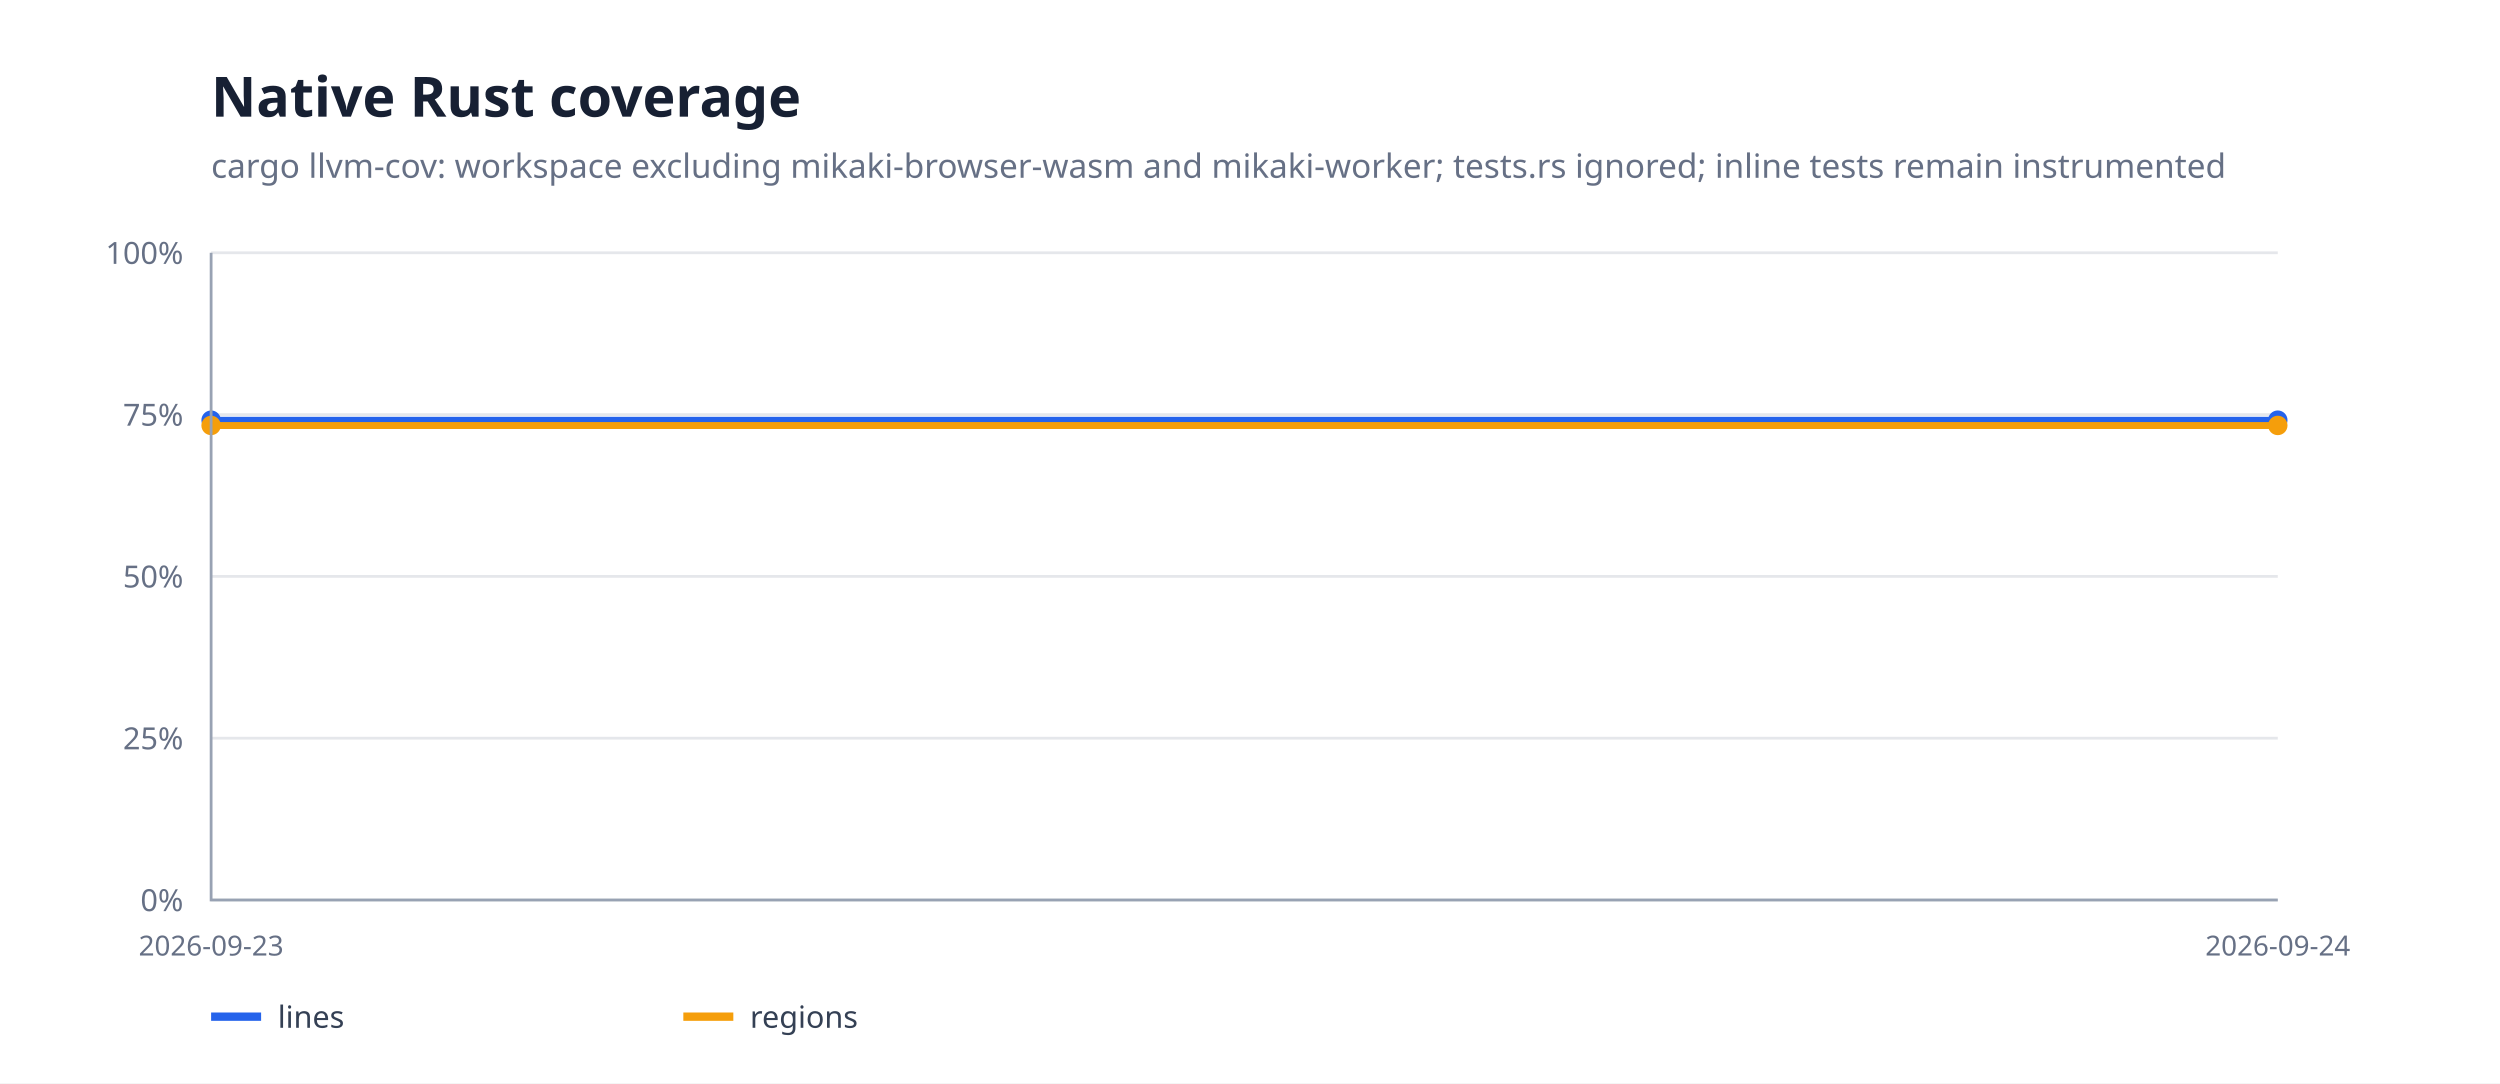
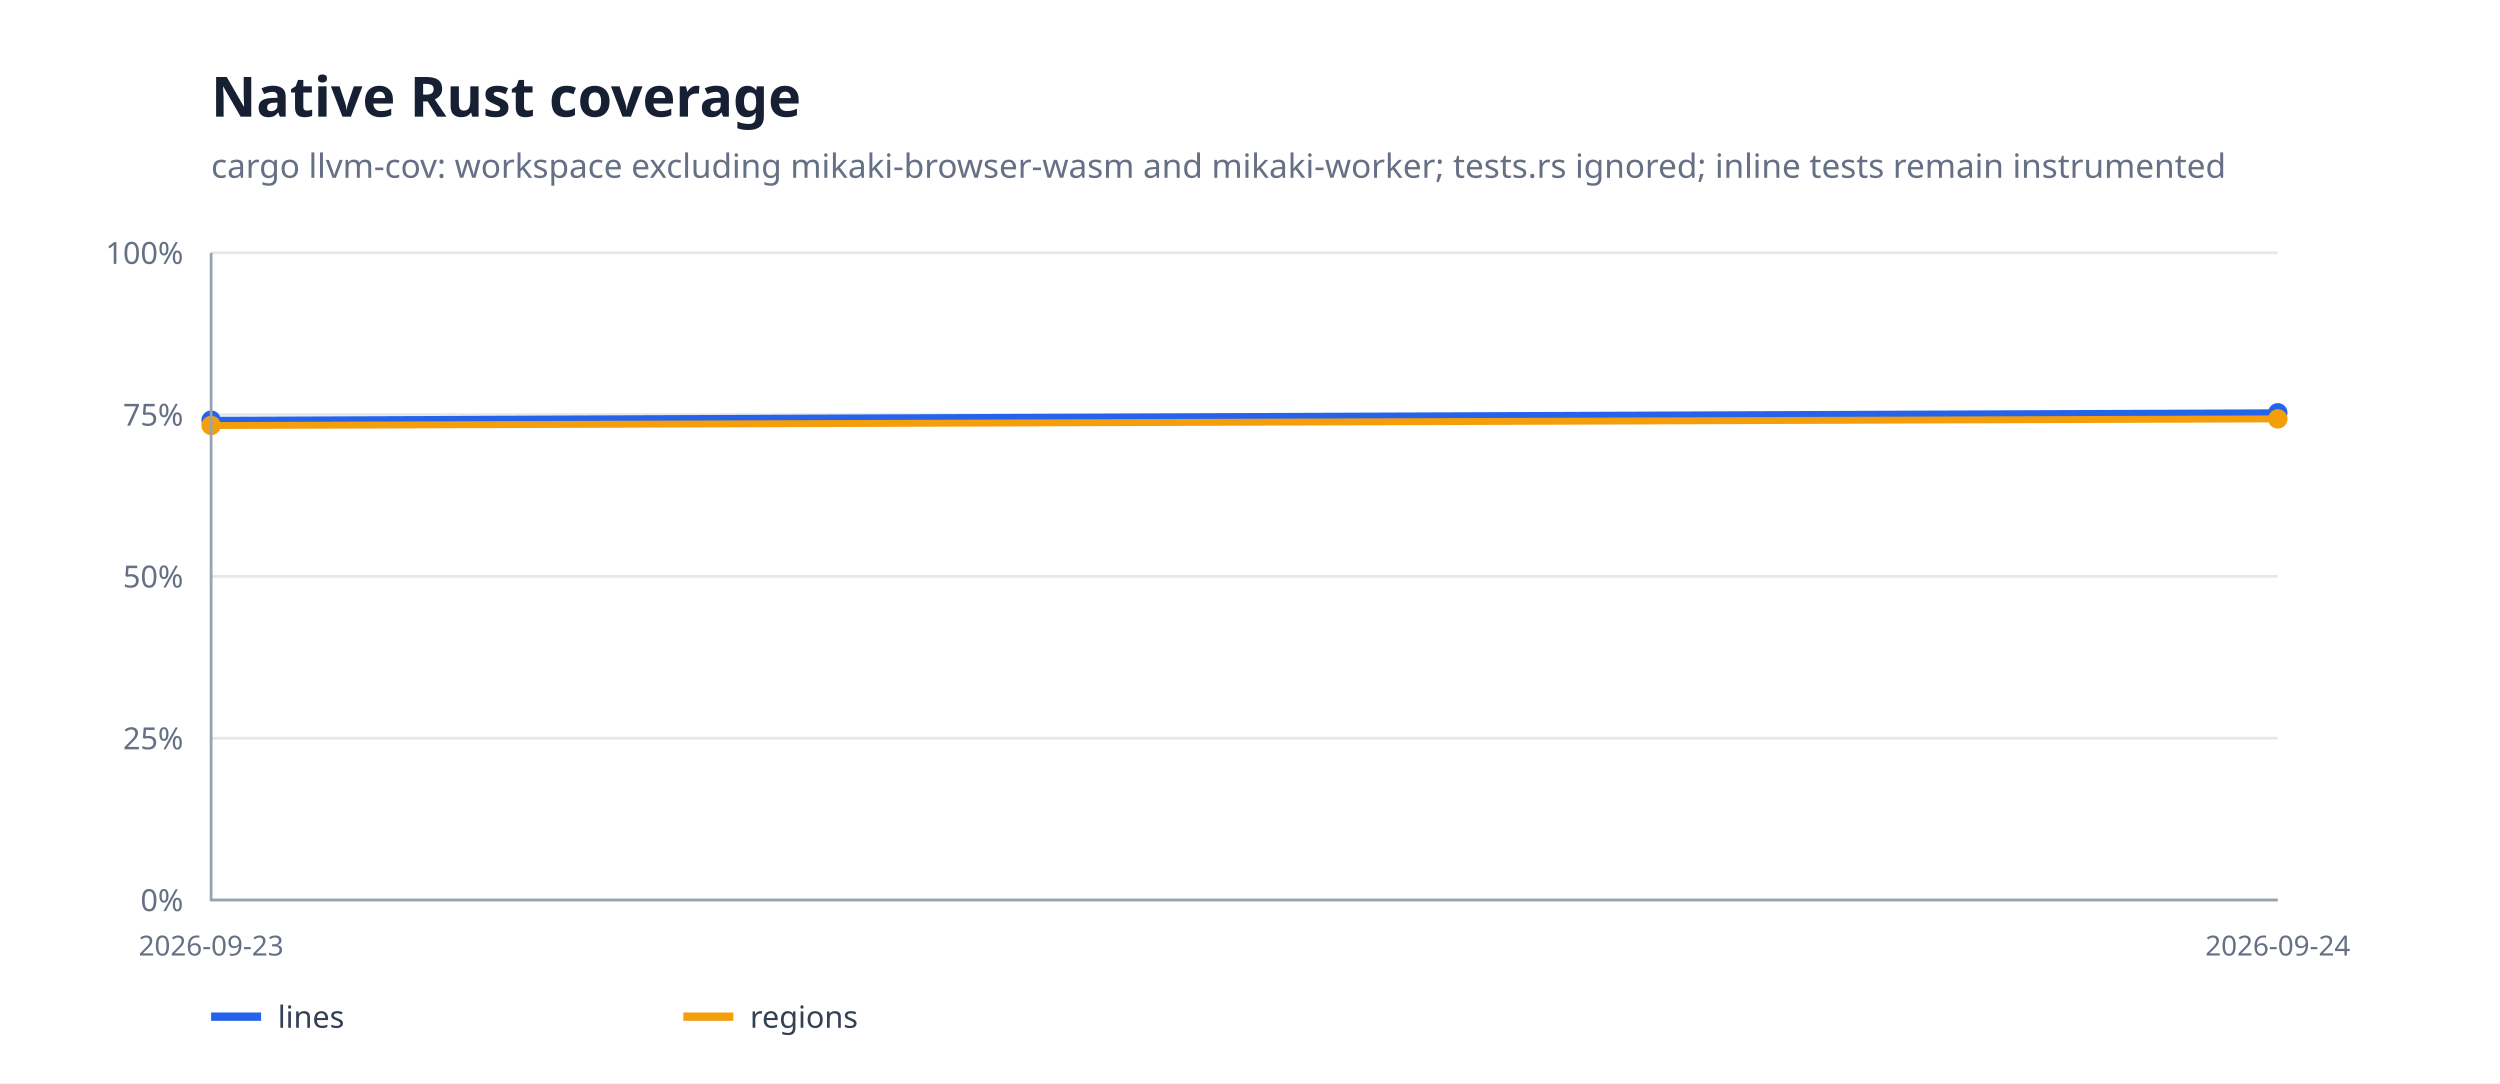
<svg xmlns="http://www.w3.org/2000/svg" width="900" height="390" viewBox="0 0 900 390">
  <rect width="100%" height="100%" fill="#fff" />
  <path d="M76 324H820" stroke="#e5e7eb" />
  <text x="66" y="328" text-anchor="end" font-family="system-ui,sans-serif" font-size="11" fill="#667085">0%</text>
  <path d="M76 265.75H820" stroke="#e5e7eb" />
  <text x="66" y="269.75" text-anchor="end" font-family="system-ui,sans-serif" font-size="11" fill="#667085">25%</text>
  <path d="M76 207.5H820" stroke="#e5e7eb" />
  <text x="66" y="211.5" text-anchor="end" font-family="system-ui,sans-serif" font-size="11" fill="#667085">50%</text>
  <path d="M76 149.25H820" stroke="#e5e7eb" />
  <text x="66" y="153.25" text-anchor="end" font-family="system-ui,sans-serif" font-size="11" fill="#667085">75%</text>
  <path d="M76 91H820" stroke="#e5e7eb" />
  <text x="66" y="95" text-anchor="end" font-family="system-ui,sans-serif" font-size="11" fill="#667085">100%</text>
-   <path d="M76.0,151.3 L820.0,151.3" fill="none" stroke="#2563eb" stroke-width="2.5" stroke-linejoin="round" stroke-linecap="round" />
+   <path d="M76.0,151.3 L820.0,148.6" fill="none" stroke="#2563eb" stroke-width="2.5" stroke-linejoin="round" stroke-linecap="round" />
  <circle cx="76" cy="151.265" r="3.5" fill="#2563eb" />
-   <circle cx="820" cy="151.265" r="3.5" fill="#2563eb" />
-   <path d="M76.0,153.2 L820.0,153.2" fill="none" stroke="#f59e0b" stroke-width="2.5" stroke-linejoin="round" stroke-linecap="round" />
+   <circle cx="820" cy="148.602" r="3.5" fill="#2563eb" />
+   <path d="M76.0,153.2 L820.0,150.8" fill="none" stroke="#f59e0b" stroke-width="2.5" stroke-linejoin="round" stroke-linecap="round" />
  <circle cx="76" cy="153.161" r="3.5" fill="#f59e0b" />
-   <circle cx="820" cy="153.161" r="3.5" fill="#f59e0b" />
+   <circle cx="820" cy="150.797" r="3.5" fill="#f59e0b" />
  <path d="M76 91V324H820" fill="none" stroke="#98a2b3" />
  <text x="76" y="344" text-anchor="middle" font-family="system-ui,sans-serif" font-size="10" fill="#667085">2026-09-23</text>
  <text x="820" y="344" text-anchor="middle" font-family="system-ui,sans-serif" font-size="10" fill="#667085">2026-09-24</text>
  <text x="76" y="42" font-family="system-ui,sans-serif" font-size="20" font-weight="700" fill="#172033">Native Rust coverage</text>
  <text x="76" y="64" font-family="system-ui,sans-serif" font-size="12" fill="#667085">cargo llvm-cov: workspace excluding mikaki-browser-wasm and mikaki-worker; tests.rs ignored; inline tests remain instrumented</text>
  <path d="M76 366h18" stroke="#2563eb" stroke-width="3" />
  <text x="100" y="370" font-family="system-ui,sans-serif" font-size="11" fill="#344054">lines</text>
  <path d="M246 366h18" stroke="#f59e0b" stroke-width="3" />
  <text x="270" y="370" font-family="system-ui,sans-serif" font-size="11" fill="#344054">regions</text>
</svg>
